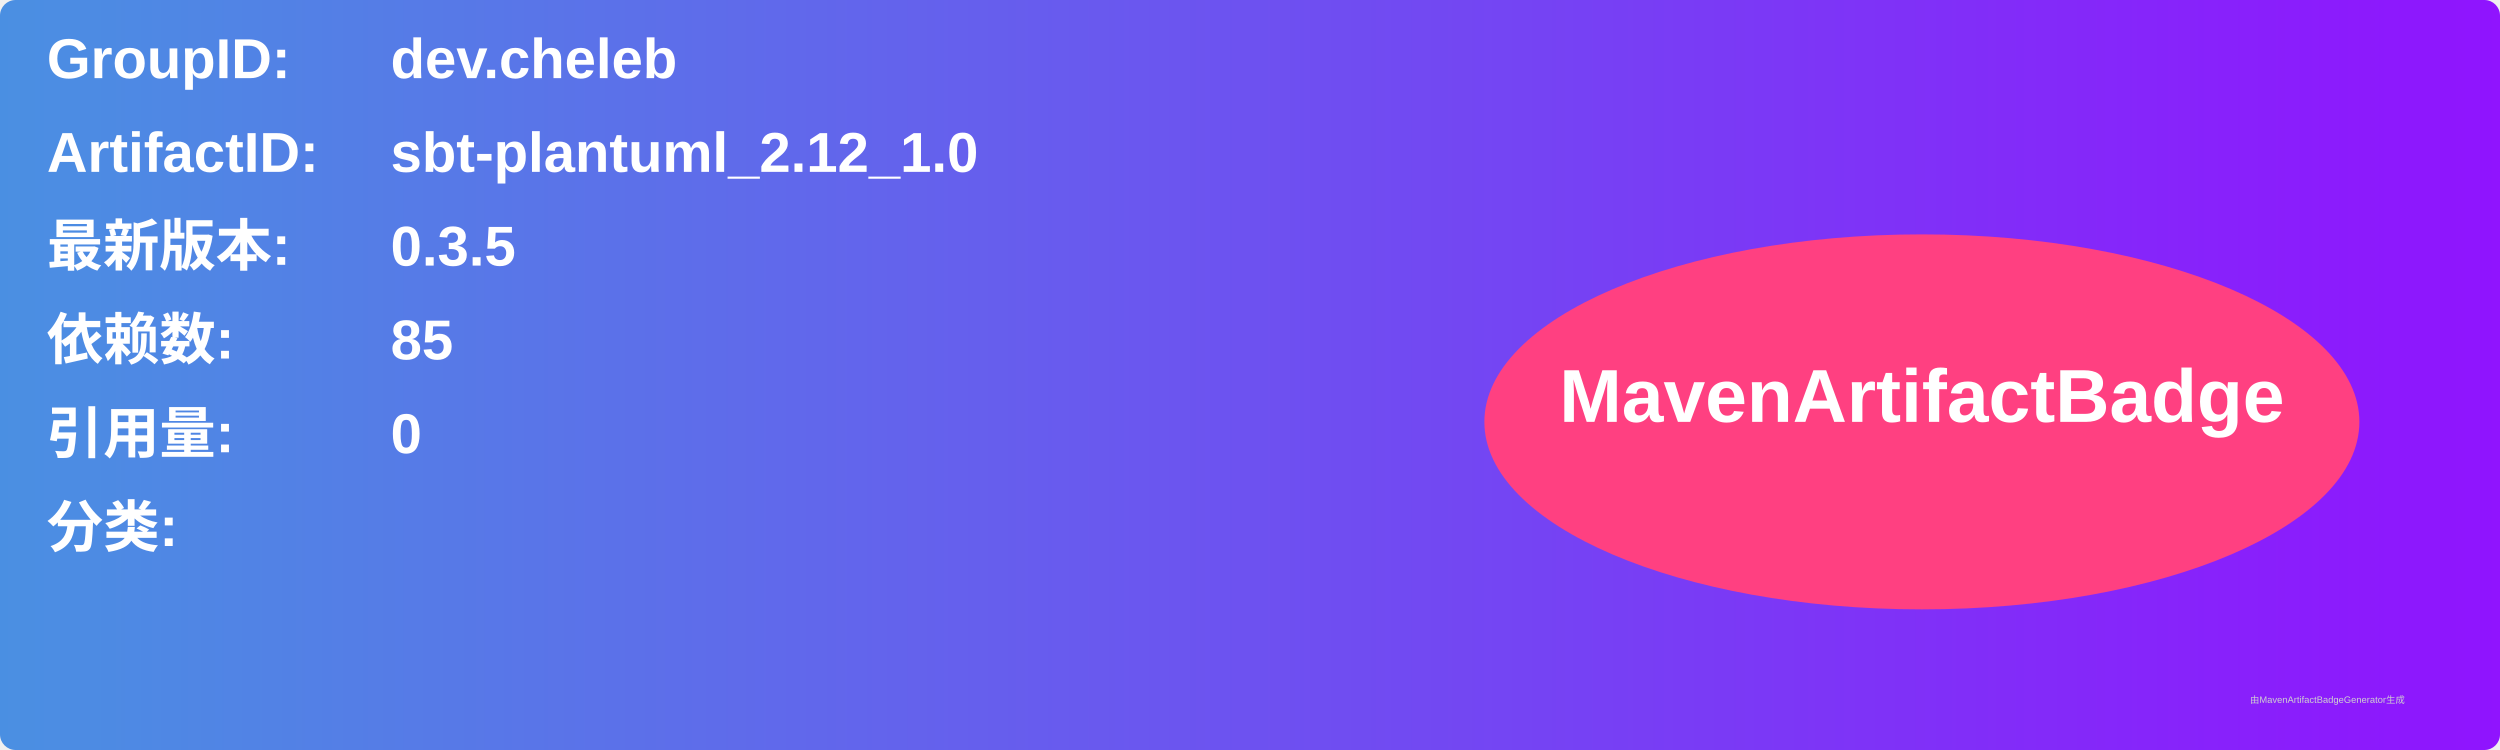
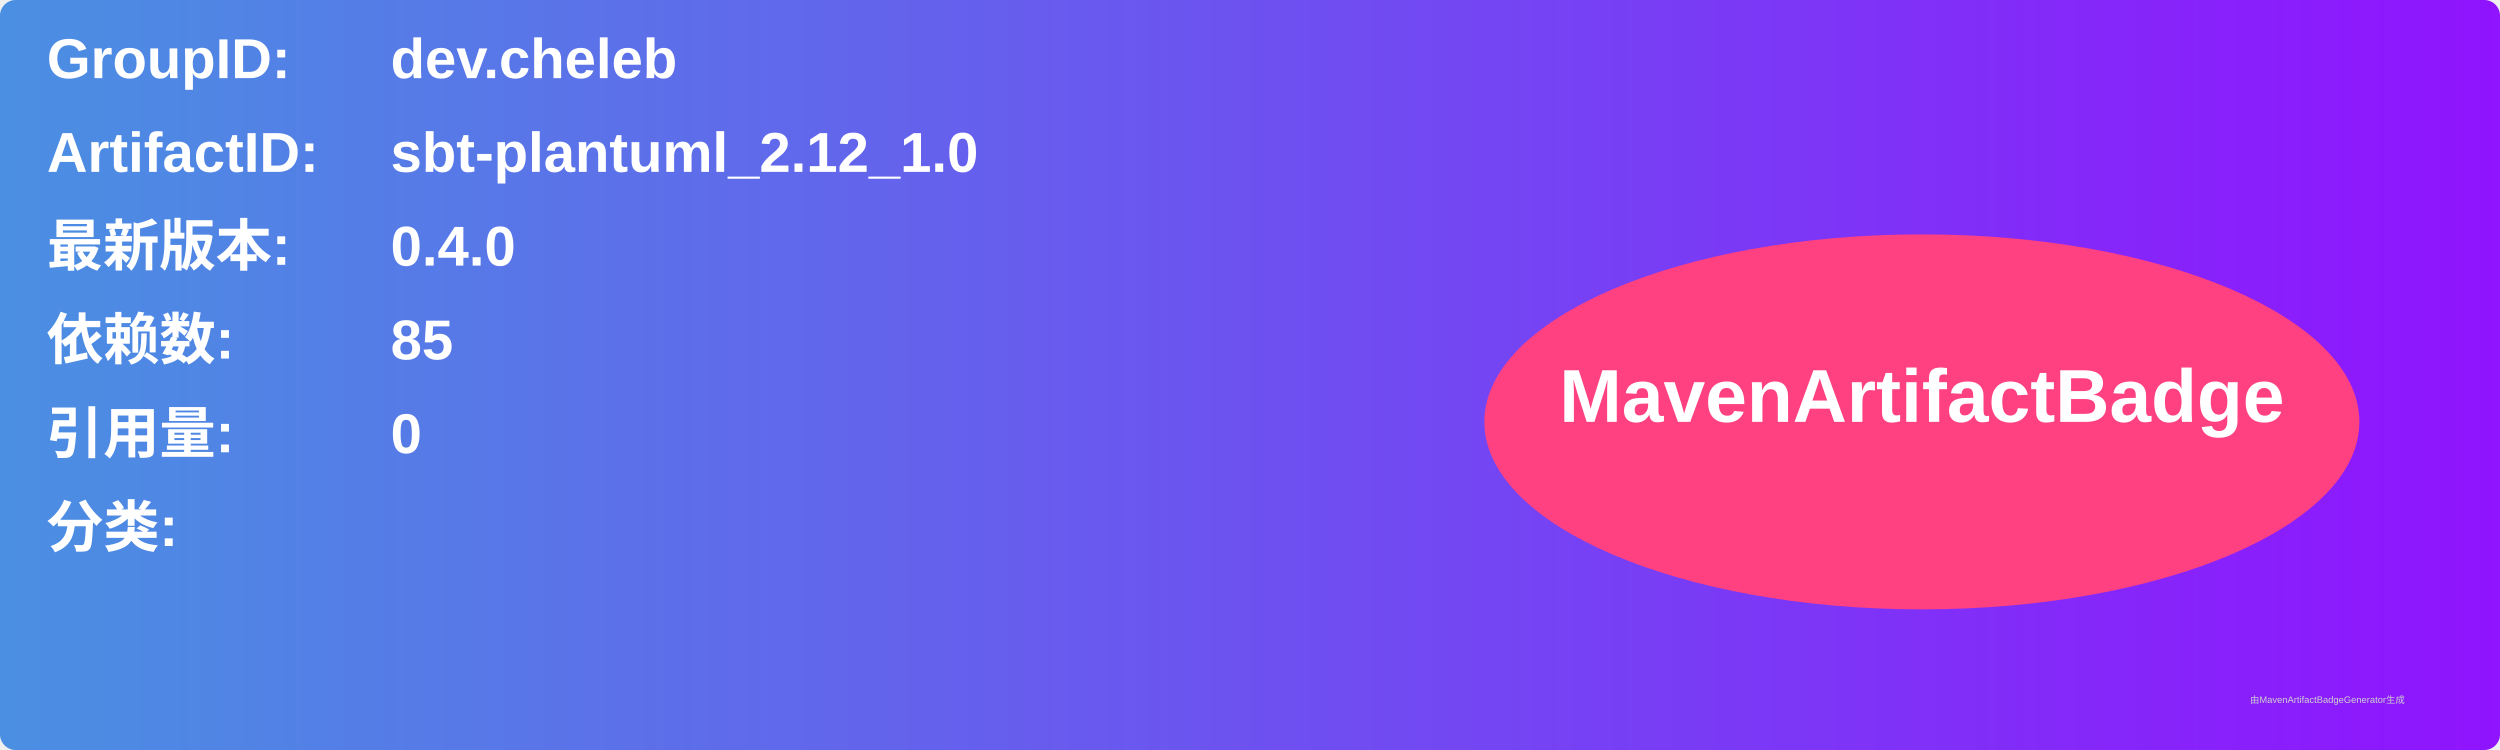
<svg xmlns="http://www.w3.org/2000/svg" width="800" height="240" viewBox="0 0 800 240">
  <linearGradient id="grad" x1="0%" y1="0%" x2="100%" y2="0%">
    <stop offset="0%" stop-color="#4a90e2" />
    <stop offset="100%" stop-color="#9013fe" />
  </linearGradient>
  <rect width="100%" height="100%" rx="5" ry="5" fill="url(#grad)" />
  <g transform="translate(15, 15)">
    <text x="0" y="10" font-family="Arial" font-size="18" fill="white" font-weight="bold" width="260">GroupID:</text>
    <text x="110" y="10" font-family="Arial" font-size="18" fill="white" font-weight="bold" width="460">dev.cheleb</text>
    <text x="0" y="40" font-family="Arial" font-size="18" fill="white" font-weight="bold" width="260">ArtifactID:</text>
    <text x="110" y="40" font-family="Arial" font-size="18" fill="white" font-weight="bold" width="460">sbt-plantuml_2.12_1.0</text>
    <text x="0" y="70" font-family="Arial" font-size="18" fill="white" font-weight="bold">最新版本:</text>
    <text x="110" y="70" font-family="Arial" font-size="18" fill="white" font-weight="bold">
-       <tspan font-weight="bold">0.3.5</tspan>
+       <tspan font-weight="bold">0.4.0</tspan>
    </text>
    <text x="0" y="100" font-family="Arial" font-size="18" fill="white" font-weight="bold">依赖数: </text>
    <text x="110" y="100" font-family="Arial" font-size="18" fill="white">
      <tspan font-weight="bold">85</tspan>
    </text>
    <text x="0" y="130" font-family="Arial" font-size="18" fill="white" font-weight="bold">引用量: </text>
    <text x="110" y="130" font-family="Arial" font-size="18" fill="white">
      <tspan font-weight="bold">0</tspan>
    </text>
    <text x="0" y="160" font-family="Arial" font-size="18" fill="white" font-weight="bold">分类:</text>
    <text x="10" y="190" font-family="Arial" font-size="10" fill="white">
      <tspan font-weight="bold" />
    </text>
    <ellipse cx="600" cy="120" rx="140" ry="60" fill="#ff4081" />
    <text x="600" y="120" text-anchor="middle" font-family="Arial" font-size="24" fill="white" font-weight="bold">MavenArtifactBadge</text>
  </g>
  <text x="720" y="225" font-family="Arial" font-size="3" fill="#d0d0d0">由MavenArtifactBadgeGenerator生成</text>
</svg>
